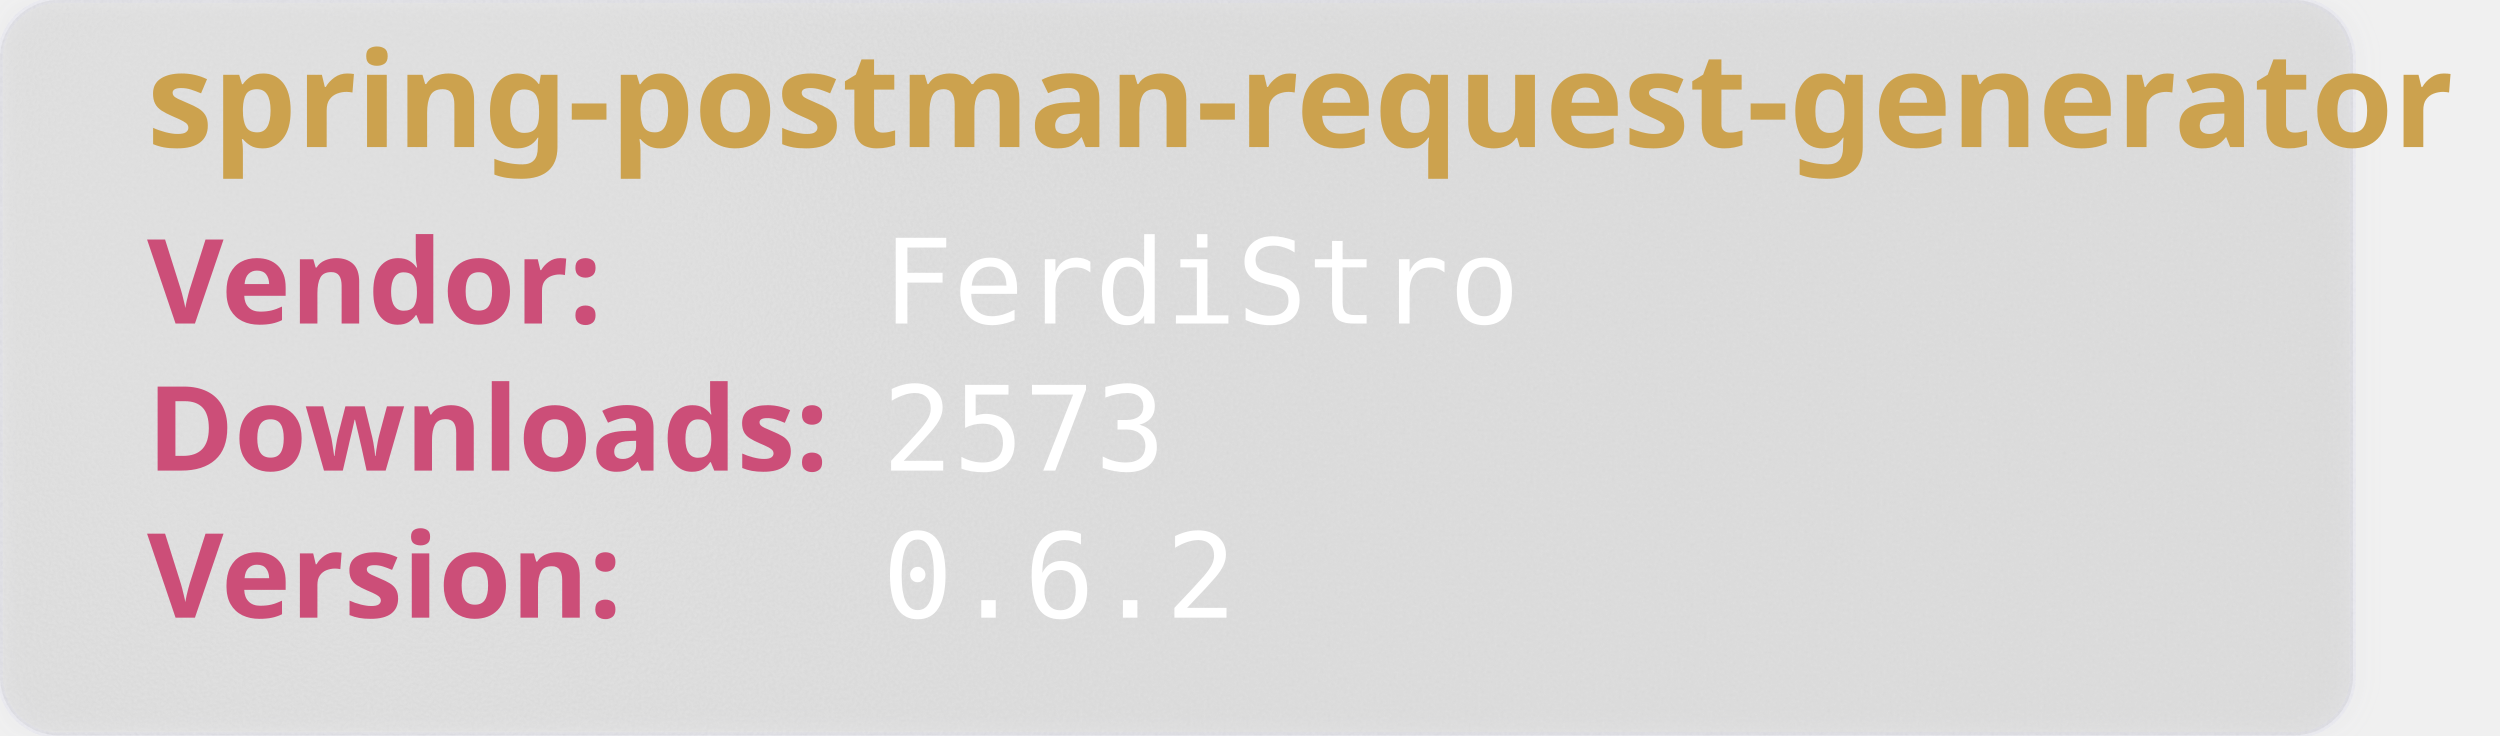
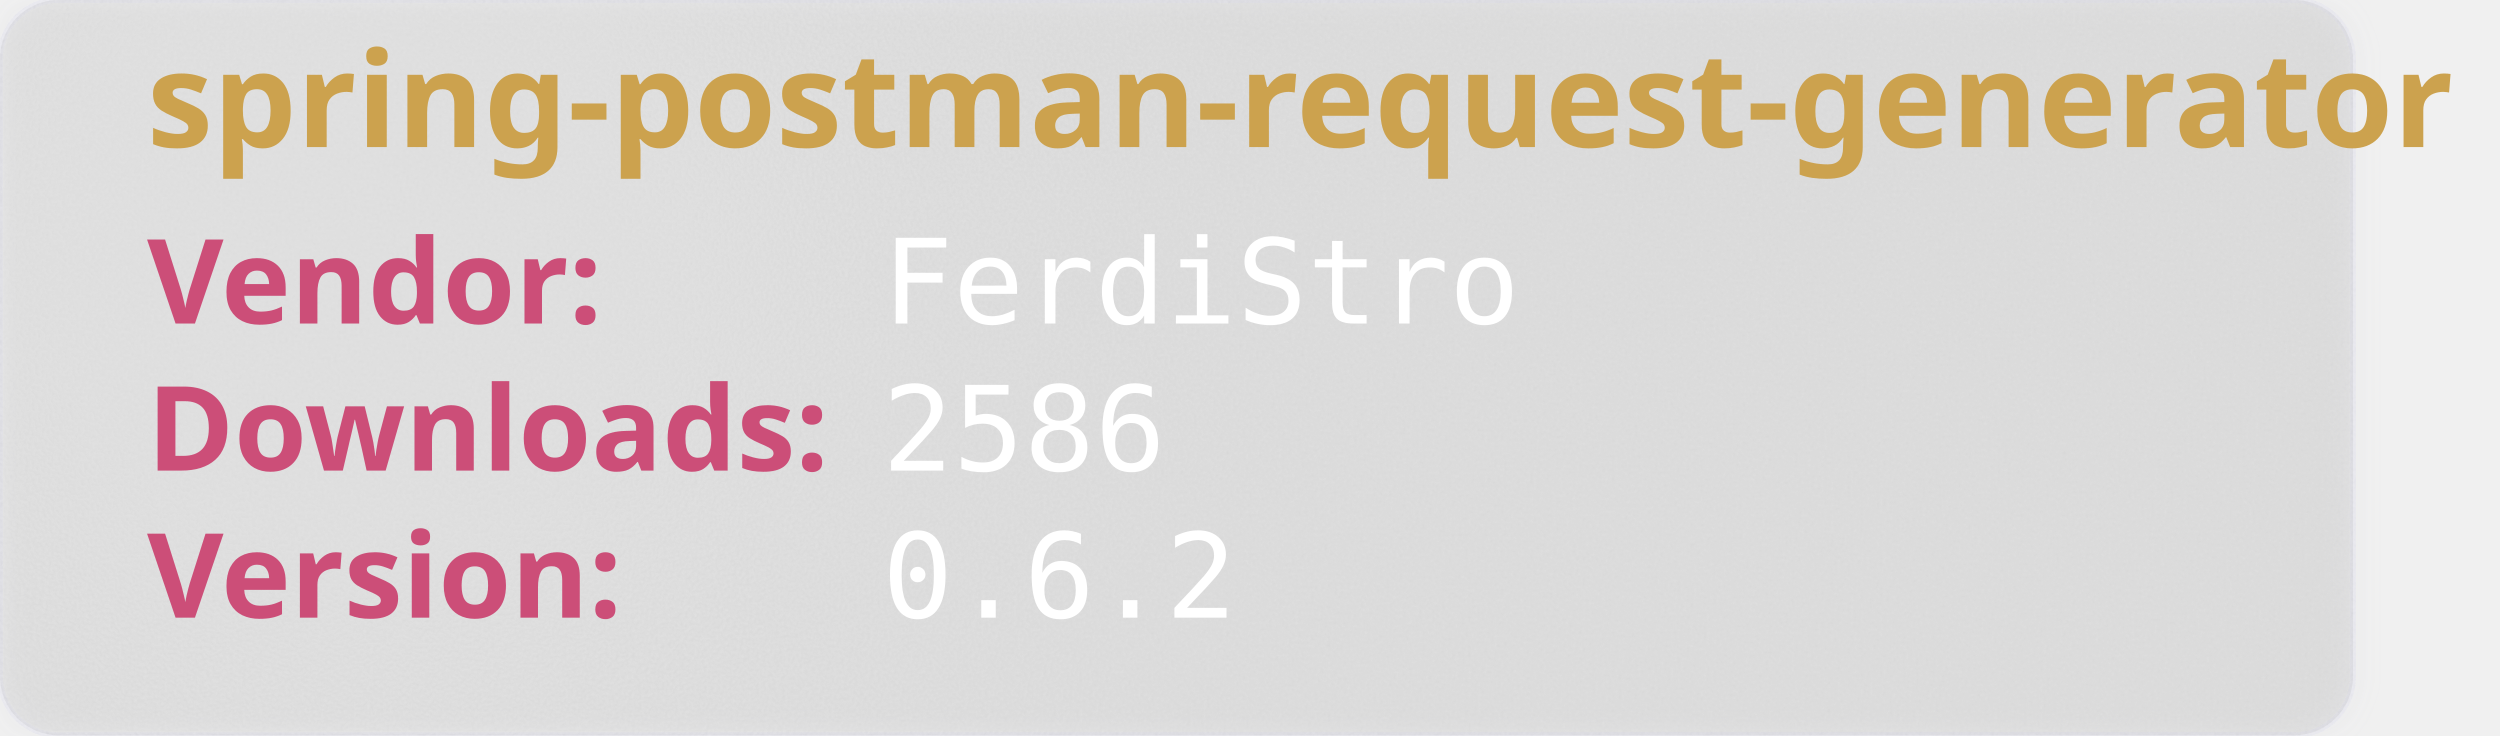
<svg xmlns="http://www.w3.org/2000/svg" width="850" height="250" viewBox="0 0 850 250" aria-hidden="true">
  <style>
        .heavy {
        font-weight: bold;
        font-family: "Orbitron", sans-serif;
        font-size: 2.5rem;
        }
    </style>
  <defs>
    <filter id="glass" x="-10%" y="-10%" width="120%" height="120%">
      <feGaussianBlur in="SourceGraphic" stdDeviation="4" result="blur" />
      <feTurbulence type="fractalNoise" baseFrequency="0.9" numOctaves="1" seed="3" result="noise" />
      <feColorMatrix type="saturate" values="0" in="noise" result="noiseGray" />
      <feComposite in="noiseGray" in2="SourceAlpha" operator="in" result="noiseClipped" />
      <feBlend in="blur" in2="noiseClipped" mode="overlay" result="glassBase" />
      <feSpecularLighting in="noiseClipped" surfaceScale="3" specularConstant="1.2" specularExponent="20" lighting-color="#ffffff" result="lightRaw">
        <fePointLight x="120" y="80" z="200" />
      </feSpecularLighting>
      <feComposite in="lightRaw" in2="SourceAlpha" operator="in" result="light" />
      <feBlend in="glassBase" in2="light" mode="screen" result="glassLit" />
      <feColorMatrix type="matrix" values="1 0 0 0 0                                0 1 0 0 0                                0 0 1 0 0                                0 0 0 0.55 0" in="glassLit" result="glassFinal" />
      <feMerge>
        <feMergeNode in="glassFinal" />
        <feMergeNode in="SourceGraphic" />
      </feMerge>
    </filter>
  </defs>
  <rect width="800" height="250" rx="20" fill="rgb(101,109,107, 0.1)" stroke-width="2" stroke="rgba(221, 221, 245, 0.2)" filter="url(#glass)" />
  <text class="heavy" font-family="monospace" x="50" y="50" fill="#CCA24E" font-size="45" style="test:bold">
        spring-postman-request-generator
    </text>
  <text class="heavy" font-family="monospace" x="50" y="110" fill="#CC4E78" font-size="40">
        Vendor:
    </text>
  <text font-family="monospace" x="300" y="110" fill="#fff" font-size="40">
       FerdiStro
    </text>
  <text class="heavy" font-family="monospace" x="50" y="160" fill="#CC4E78" font-size="40">
        Downloads:
    </text>
  <text font-family="monospace" x="300" y="160" fill="#fff" font-size="40">
-         2573
+         2586
    </text>
  <text class="heavy" font-family="monospace" x="50" y="210" fill="#CC4E78" font-size="40">
        Version:
    </text>
  <text font-family="monospace" x="300" y="210" fill="#fff" font-size="40">
      0.6.2
    </text>
</svg>
